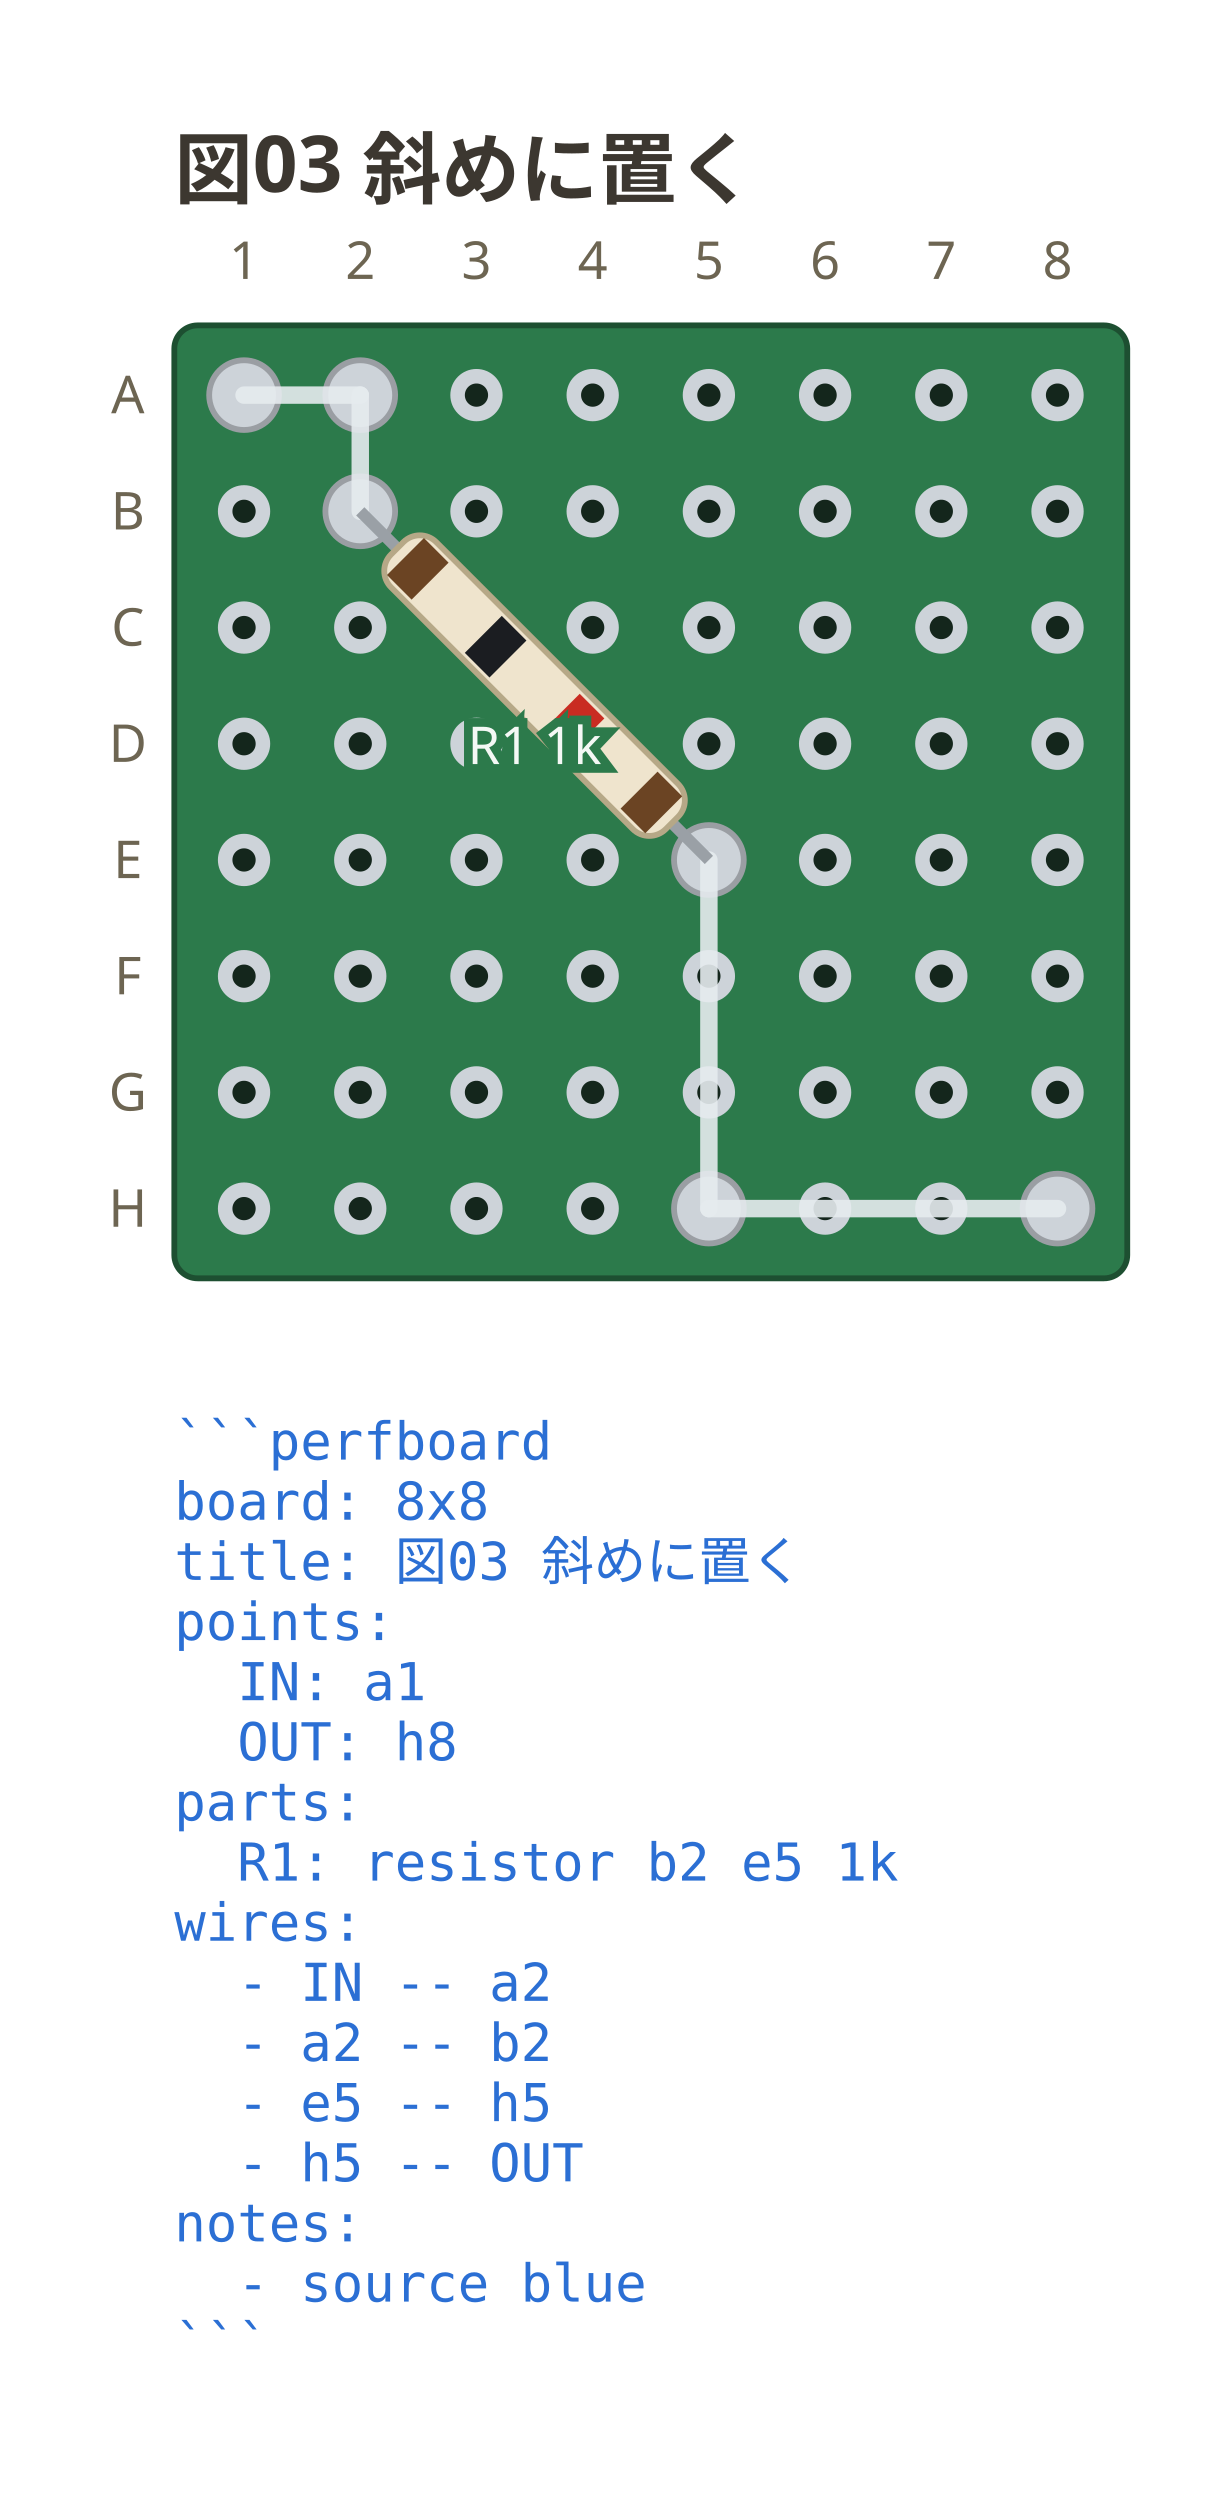
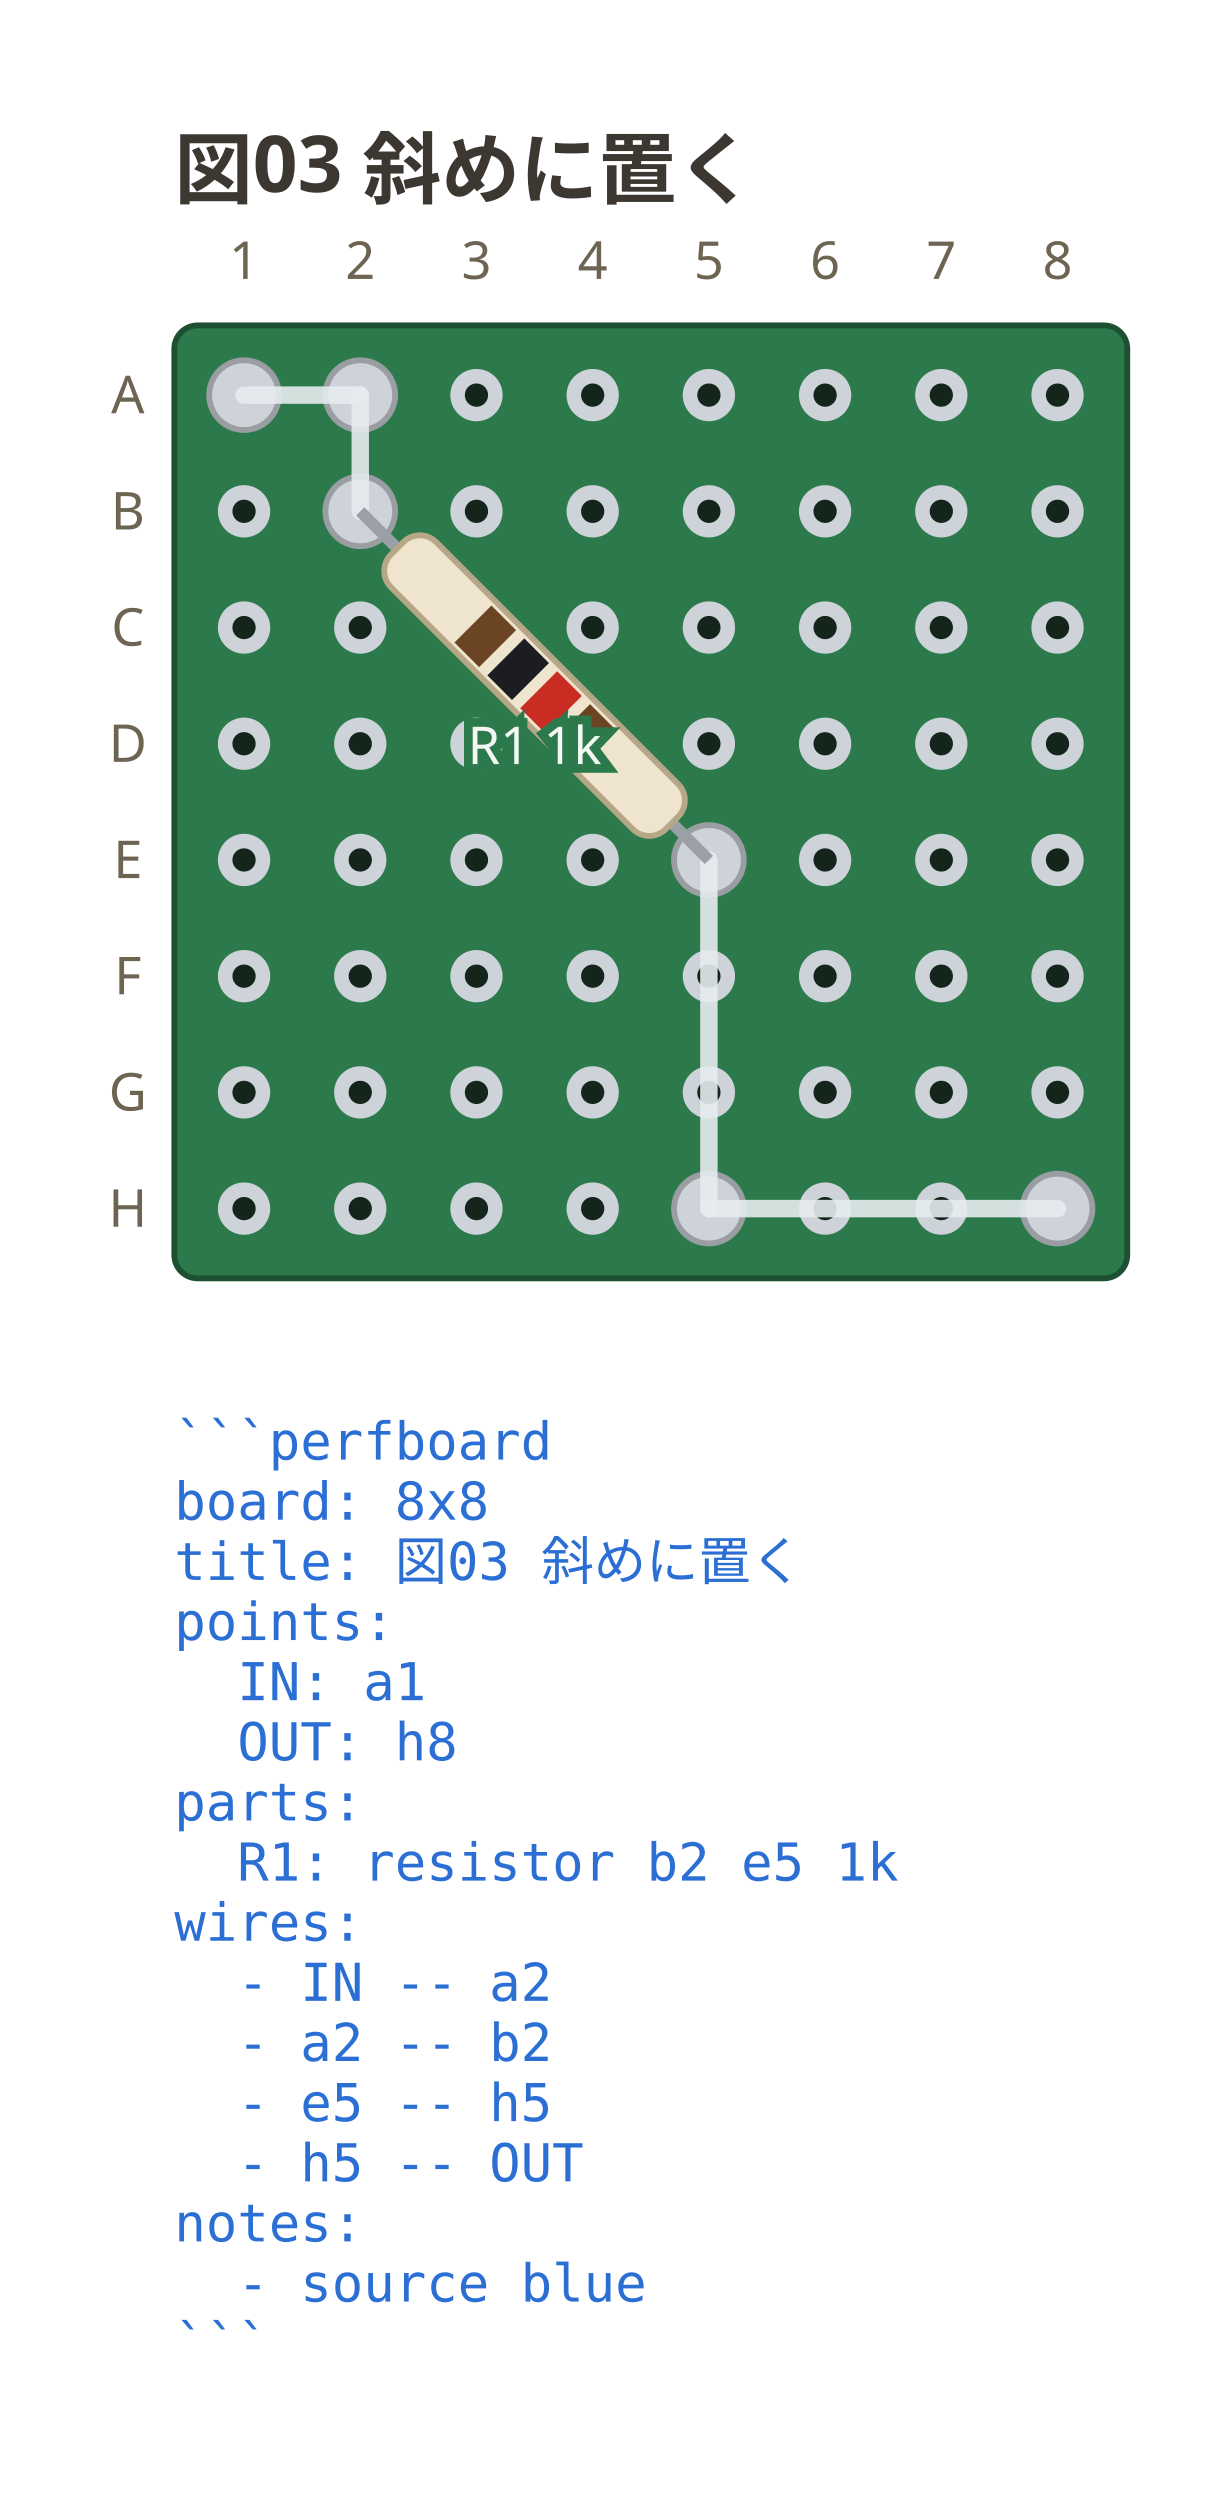
<svg xmlns="http://www.w3.org/2000/svg" viewBox="0 0 208 430.25" width="208" height="430.25" data-perfboard-fence="0.1.0" role="img">
  <text x="30" y="34" text-anchor="start" font-family="ui-sans-serif, system-ui, sans-serif" fill="#3c3730" font-size="13.5" font-weight="600">図03 斜めに置く</text>
  <rect x="30" y="56" width="164" height="164" rx="4" fill="#2c7a4b" stroke="#1d4f31" stroke-width="1" />
  <circle cx="42" cy="68" r="3.25" fill="#14261c" stroke="#cdd3d9" stroke-width="2.5" />
  <circle cx="62" cy="68" r="3.25" fill="#14261c" stroke="#cdd3d9" stroke-width="2.5" />
  <circle cx="82" cy="68" r="3.25" fill="#14261c" stroke="#cdd3d9" stroke-width="2.5" />
  <circle cx="102" cy="68" r="3.25" fill="#14261c" stroke="#cdd3d9" stroke-width="2.5" />
  <circle cx="122" cy="68" r="3.25" fill="#14261c" stroke="#cdd3d9" stroke-width="2.5" />
  <circle cx="142" cy="68" r="3.25" fill="#14261c" stroke="#cdd3d9" stroke-width="2.5" />
  <circle cx="162" cy="68" r="3.25" fill="#14261c" stroke="#cdd3d9" stroke-width="2.5" />
  <circle cx="182" cy="68" r="3.25" fill="#14261c" stroke="#cdd3d9" stroke-width="2.5" />
  <circle cx="42" cy="88" r="3.25" fill="#14261c" stroke="#cdd3d9" stroke-width="2.5" />
  <circle cx="62" cy="88" r="3.25" fill="#14261c" stroke="#cdd3d9" stroke-width="2.5" />
  <circle cx="82" cy="88" r="3.25" fill="#14261c" stroke="#cdd3d9" stroke-width="2.5" />
  <circle cx="102" cy="88" r="3.25" fill="#14261c" stroke="#cdd3d9" stroke-width="2.5" />
  <circle cx="122" cy="88" r="3.25" fill="#14261c" stroke="#cdd3d9" stroke-width="2.5" />
  <circle cx="142" cy="88" r="3.25" fill="#14261c" stroke="#cdd3d9" stroke-width="2.5" />
  <circle cx="162" cy="88" r="3.25" fill="#14261c" stroke="#cdd3d9" stroke-width="2.5" />
  <circle cx="182" cy="88" r="3.25" fill="#14261c" stroke="#cdd3d9" stroke-width="2.5" />
  <circle cx="42" cy="108" r="3.25" fill="#14261c" stroke="#cdd3d9" stroke-width="2.5" />
  <circle cx="62" cy="108" r="3.25" fill="#14261c" stroke="#cdd3d9" stroke-width="2.5" />
  <circle cx="82" cy="108" r="3.25" fill="#14261c" stroke="#cdd3d9" stroke-width="2.5" />
  <circle cx="102" cy="108" r="3.25" fill="#14261c" stroke="#cdd3d9" stroke-width="2.5" />
  <circle cx="122" cy="108" r="3.25" fill="#14261c" stroke="#cdd3d9" stroke-width="2.5" />
  <circle cx="142" cy="108" r="3.25" fill="#14261c" stroke="#cdd3d9" stroke-width="2.5" />
  <circle cx="162" cy="108" r="3.25" fill="#14261c" stroke="#cdd3d9" stroke-width="2.5" />
  <circle cx="182" cy="108" r="3.25" fill="#14261c" stroke="#cdd3d9" stroke-width="2.5" />
  <circle cx="42" cy="128" r="3.25" fill="#14261c" stroke="#cdd3d9" stroke-width="2.5" />
  <circle cx="62" cy="128" r="3.25" fill="#14261c" stroke="#cdd3d9" stroke-width="2.5" />
  <circle cx="82" cy="128" r="3.25" fill="#14261c" stroke="#cdd3d9" stroke-width="2.5" />
  <circle cx="102" cy="128" r="3.25" fill="#14261c" stroke="#cdd3d9" stroke-width="2.5" />
  <circle cx="122" cy="128" r="3.25" fill="#14261c" stroke="#cdd3d9" stroke-width="2.5" />
  <circle cx="142" cy="128" r="3.25" fill="#14261c" stroke="#cdd3d9" stroke-width="2.5" />
  <circle cx="162" cy="128" r="3.25" fill="#14261c" stroke="#cdd3d9" stroke-width="2.5" />
  <circle cx="182" cy="128" r="3.25" fill="#14261c" stroke="#cdd3d9" stroke-width="2.5" />
  <circle cx="42" cy="148" r="3.25" fill="#14261c" stroke="#cdd3d9" stroke-width="2.5" />
  <circle cx="62" cy="148" r="3.25" fill="#14261c" stroke="#cdd3d9" stroke-width="2.5" />
  <circle cx="82" cy="148" r="3.25" fill="#14261c" stroke="#cdd3d9" stroke-width="2.5" />
  <circle cx="102" cy="148" r="3.25" fill="#14261c" stroke="#cdd3d9" stroke-width="2.5" />
  <circle cx="122" cy="148" r="3.25" fill="#14261c" stroke="#cdd3d9" stroke-width="2.5" />
  <circle cx="142" cy="148" r="3.25" fill="#14261c" stroke="#cdd3d9" stroke-width="2.5" />
  <circle cx="162" cy="148" r="3.25" fill="#14261c" stroke="#cdd3d9" stroke-width="2.5" />
  <circle cx="182" cy="148" r="3.25" fill="#14261c" stroke="#cdd3d9" stroke-width="2.5" />
  <circle cx="42" cy="168" r="3.25" fill="#14261c" stroke="#cdd3d9" stroke-width="2.5" />
  <circle cx="62" cy="168" r="3.25" fill="#14261c" stroke="#cdd3d9" stroke-width="2.5" />
  <circle cx="82" cy="168" r="3.25" fill="#14261c" stroke="#cdd3d9" stroke-width="2.5" />
  <circle cx="102" cy="168" r="3.25" fill="#14261c" stroke="#cdd3d9" stroke-width="2.5" />
  <circle cx="122" cy="168" r="3.25" fill="#14261c" stroke="#cdd3d9" stroke-width="2.5" />
  <circle cx="142" cy="168" r="3.25" fill="#14261c" stroke="#cdd3d9" stroke-width="2.5" />
  <circle cx="162" cy="168" r="3.25" fill="#14261c" stroke="#cdd3d9" stroke-width="2.5" />
  <circle cx="182" cy="168" r="3.25" fill="#14261c" stroke="#cdd3d9" stroke-width="2.5" />
  <circle cx="42" cy="188" r="3.25" fill="#14261c" stroke="#cdd3d9" stroke-width="2.5" />
  <circle cx="62" cy="188" r="3.25" fill="#14261c" stroke="#cdd3d9" stroke-width="2.5" />
  <circle cx="82" cy="188" r="3.25" fill="#14261c" stroke="#cdd3d9" stroke-width="2.5" />
  <circle cx="102" cy="188" r="3.25" fill="#14261c" stroke="#cdd3d9" stroke-width="2.5" />
  <circle cx="122" cy="188" r="3.25" fill="#14261c" stroke="#cdd3d9" stroke-width="2.5" />
  <circle cx="142" cy="188" r="3.25" fill="#14261c" stroke="#cdd3d9" stroke-width="2.5" />
  <circle cx="162" cy="188" r="3.25" fill="#14261c" stroke="#cdd3d9" stroke-width="2.5" />
  <circle cx="182" cy="188" r="3.25" fill="#14261c" stroke="#cdd3d9" stroke-width="2.5" />
  <circle cx="42" cy="208" r="3.25" fill="#14261c" stroke="#cdd3d9" stroke-width="2.5" />
  <circle cx="62" cy="208" r="3.25" fill="#14261c" stroke="#cdd3d9" stroke-width="2.5" />
  <circle cx="82" cy="208" r="3.25" fill="#14261c" stroke="#cdd3d9" stroke-width="2.5" />
  <circle cx="102" cy="208" r="3.25" fill="#14261c" stroke="#cdd3d9" stroke-width="2.5" />
  <circle cx="122" cy="208" r="3.25" fill="#14261c" stroke="#cdd3d9" stroke-width="2.5" />
  <circle cx="142" cy="208" r="3.25" fill="#14261c" stroke="#cdd3d9" stroke-width="2.5" />
  <circle cx="162" cy="208" r="3.25" fill="#14261c" stroke="#cdd3d9" stroke-width="2.5" />
  <circle cx="182" cy="208" r="3.25" fill="#14261c" stroke="#cdd3d9" stroke-width="2.5" />
  <text x="22" y="68" text-anchor="middle" font-family="ui-sans-serif, system-ui, sans-serif" fill="#6d6552" font-size="9" dominant-baseline="middle">A</text>
  <text x="22" y="88" text-anchor="middle" font-family="ui-sans-serif, system-ui, sans-serif" fill="#6d6552" font-size="9" dominant-baseline="middle">B</text>
  <text x="22" y="108" text-anchor="middle" font-family="ui-sans-serif, system-ui, sans-serif" fill="#6d6552" font-size="9" dominant-baseline="middle">C</text>
  <text x="22" y="128" text-anchor="middle" font-family="ui-sans-serif, system-ui, sans-serif" fill="#6d6552" font-size="9" dominant-baseline="middle">D</text>
  <text x="22" y="148" text-anchor="middle" font-family="ui-sans-serif, system-ui, sans-serif" fill="#6d6552" font-size="9" dominant-baseline="middle">E</text>
  <text x="22" y="168" text-anchor="middle" font-family="ui-sans-serif, system-ui, sans-serif" fill="#6d6552" font-size="9" dominant-baseline="middle">F</text>
  <text x="22" y="188" text-anchor="middle" font-family="ui-sans-serif, system-ui, sans-serif" fill="#6d6552" font-size="9" dominant-baseline="middle">G</text>
  <text x="22" y="208" text-anchor="middle" font-family="ui-sans-serif, system-ui, sans-serif" fill="#6d6552" font-size="9" dominant-baseline="middle">H</text>
  <text x="42" y="48" text-anchor="middle" font-family="ui-sans-serif, system-ui, sans-serif" fill="#6d6552" font-size="9">1</text>
  <text x="62" y="48" text-anchor="middle" font-family="ui-sans-serif, system-ui, sans-serif" fill="#6d6552" font-size="9">2</text>
  <text x="82" y="48" text-anchor="middle" font-family="ui-sans-serif, system-ui, sans-serif" fill="#6d6552" font-size="9">3</text>
  <text x="102" y="48" text-anchor="middle" font-family="ui-sans-serif, system-ui, sans-serif" fill="#6d6552" font-size="9">4</text>
  <text x="122" y="48" text-anchor="middle" font-family="ui-sans-serif, system-ui, sans-serif" fill="#6d6552" font-size="9">5</text>
  <text x="142" y="48" text-anchor="middle" font-family="ui-sans-serif, system-ui, sans-serif" fill="#6d6552" font-size="9">6</text>
  <text x="162" y="48" text-anchor="middle" font-family="ui-sans-serif, system-ui, sans-serif" fill="#6d6552" font-size="9">7</text>
  <text x="182" y="48" text-anchor="middle" font-family="ui-sans-serif, system-ui, sans-serif" fill="#6d6552" font-size="9">8</text>
  <circle cx="62" cy="88" r="6" fill="#cdd3d9" stroke="#9a9ea3" stroke-width="1" />
  <circle cx="122" cy="148" r="6" fill="#cdd3d9" stroke="#9a9ea3" stroke-width="1" />
  <circle cx="42" cy="68" r="6" fill="#cdd3d9" stroke="#9a9ea3" stroke-width="1" />
  <circle cx="62" cy="68" r="6" fill="#cdd3d9" stroke="#9a9ea3" stroke-width="1" />
  <circle cx="122" cy="208" r="6" fill="#cdd3d9" stroke="#9a9ea3" stroke-width="1" />
  <circle cx="182" cy="208" r="6" fill="#cdd3d9" stroke="#9a9ea3" stroke-width="1" />
  <line x1="42" y1="68" x2="62" y2="68" stroke="#e6ebef" stroke-width="3" stroke-linecap="round" stroke-opacity="0.9" />
  <line x1="62" y1="68" x2="62" y2="88" stroke="#e6ebef" stroke-width="3" stroke-linecap="round" stroke-opacity="0.9" />
  <line x1="122" y1="148" x2="122" y2="208" stroke="#e6ebef" stroke-width="3" stroke-linecap="round" stroke-opacity="0.9" />
  <line x1="122" y1="208" x2="182" y2="208" stroke="#e6ebef" stroke-width="3" stroke-linecap="round" stroke-opacity="0.9" />
  <line x1="62" y1="88" x2="122" y2="148" stroke="#9aa0a6" stroke-width="2" />
  <g transform="translate(92 118) rotate(45)">
    <rect x="-33.43" y="-5.5" width="66.85" height="11" rx="4" fill="#efe4cd" stroke="#b6a887" stroke-width="1" />
-     <rect x="-31.43" y="-4.5" width="6" height="9" fill="#6b4423" />
-     <rect x="-12.48" y="-4.5" width="6" height="9" fill="#1b1d21" />
-     <rect x="6.48" y="-4.5" width="6" height="9" fill="#c92c22" />
-     <rect x="25.43" y="-4.5" width="6" height="9" fill="#6b4423" />
+     <rect x="-15" y="-4.5" width="6" height="9" fill="#6b4423" />
+     <rect x="-7" y="-4.5" width="6" height="9" fill="#1b1d21" />
+     <rect x="1" y="-4.5" width="6" height="9" fill="#c92c22" />
+     <rect x="9" y="-4.5" width="6" height="9" fill="#6b4423" />
  </g>
  <text x="92" y="131.5" text-anchor="middle" font-family="ui-sans-serif, system-ui, sans-serif" stroke="#2c7a4b" stroke-width="3" paint-order="stroke" fill="#f4f8f5" font-size="9">R1 1k</text>
  <text x="30" y="251.2" text-anchor="start" font-family="ui-monospace, 'DejaVu Sans Mono', 'Noto Sans Mono CJK JP', monospace" fill="#2b6fd4" font-size="9" xml:space="preserve">```perfboard</text>
  <text x="30" y="261.55" text-anchor="start" font-family="ui-monospace, 'DejaVu Sans Mono', 'Noto Sans Mono CJK JP', monospace" fill="#2b6fd4" font-size="9" xml:space="preserve">board: 8x8</text>
  <text x="30" y="271.9" text-anchor="start" font-family="ui-monospace, 'DejaVu Sans Mono', 'Noto Sans Mono CJK JP', monospace" fill="#2b6fd4" font-size="9" xml:space="preserve">title: 図03 斜めに置く</text>
  <text x="30" y="282.25" text-anchor="start" font-family="ui-monospace, 'DejaVu Sans Mono', 'Noto Sans Mono CJK JP', monospace" fill="#2b6fd4" font-size="9" xml:space="preserve">points:</text>
  <text x="30" y="292.6" text-anchor="start" font-family="ui-monospace, 'DejaVu Sans Mono', 'Noto Sans Mono CJK JP', monospace" fill="#2b6fd4" font-size="9" xml:space="preserve">  IN: a1</text>
  <text x="30" y="302.95" text-anchor="start" font-family="ui-monospace, 'DejaVu Sans Mono', 'Noto Sans Mono CJK JP', monospace" fill="#2b6fd4" font-size="9" xml:space="preserve">  OUT: h8</text>
  <text x="30" y="313.3" text-anchor="start" font-family="ui-monospace, 'DejaVu Sans Mono', 'Noto Sans Mono CJK JP', monospace" fill="#2b6fd4" font-size="9" xml:space="preserve">parts:</text>
  <text x="30" y="323.65" text-anchor="start" font-family="ui-monospace, 'DejaVu Sans Mono', 'Noto Sans Mono CJK JP', monospace" fill="#2b6fd4" font-size="9" xml:space="preserve">  R1: resistor b2 e5 1k</text>
  <text x="30" y="334" text-anchor="start" font-family="ui-monospace, 'DejaVu Sans Mono', 'Noto Sans Mono CJK JP', monospace" fill="#2b6fd4" font-size="9" xml:space="preserve">wires:</text>
  <text x="30" y="344.35" text-anchor="start" font-family="ui-monospace, 'DejaVu Sans Mono', 'Noto Sans Mono CJK JP', monospace" fill="#2b6fd4" font-size="9" xml:space="preserve">  - IN -- a2</text>
  <text x="30" y="354.7" text-anchor="start" font-family="ui-monospace, 'DejaVu Sans Mono', 'Noto Sans Mono CJK JP', monospace" fill="#2b6fd4" font-size="9" xml:space="preserve">  - a2 -- b2</text>
  <text x="30" y="365.05" text-anchor="start" font-family="ui-monospace, 'DejaVu Sans Mono', 'Noto Sans Mono CJK JP', monospace" fill="#2b6fd4" font-size="9" xml:space="preserve">  - e5 -- h5</text>
  <text x="30" y="375.4" text-anchor="start" font-family="ui-monospace, 'DejaVu Sans Mono', 'Noto Sans Mono CJK JP', monospace" fill="#2b6fd4" font-size="9" xml:space="preserve">  - h5 -- OUT</text>
  <text x="30" y="385.75" text-anchor="start" font-family="ui-monospace, 'DejaVu Sans Mono', 'Noto Sans Mono CJK JP', monospace" fill="#2b6fd4" font-size="9" xml:space="preserve">notes:</text>
  <text x="30" y="396.1" text-anchor="start" font-family="ui-monospace, 'DejaVu Sans Mono', 'Noto Sans Mono CJK JP', monospace" fill="#2b6fd4" font-size="9" xml:space="preserve">  - source blue</text>
  <text x="30" y="406.45" text-anchor="start" font-family="ui-monospace, 'DejaVu Sans Mono', 'Noto Sans Mono CJK JP', monospace" fill="#2b6fd4" font-size="9" xml:space="preserve">```</text>
</svg>
